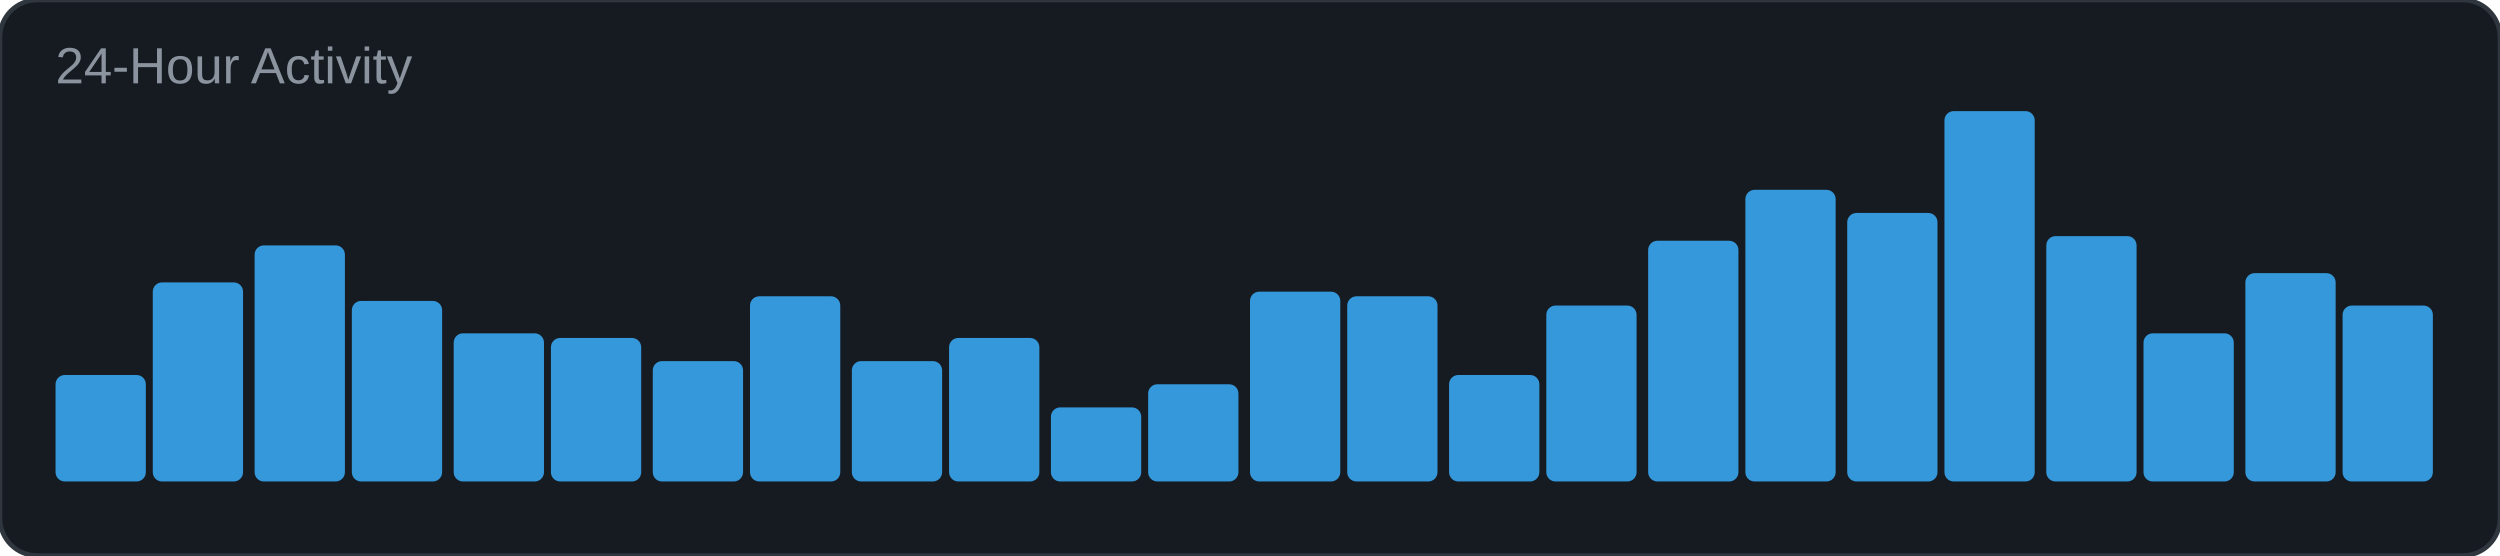
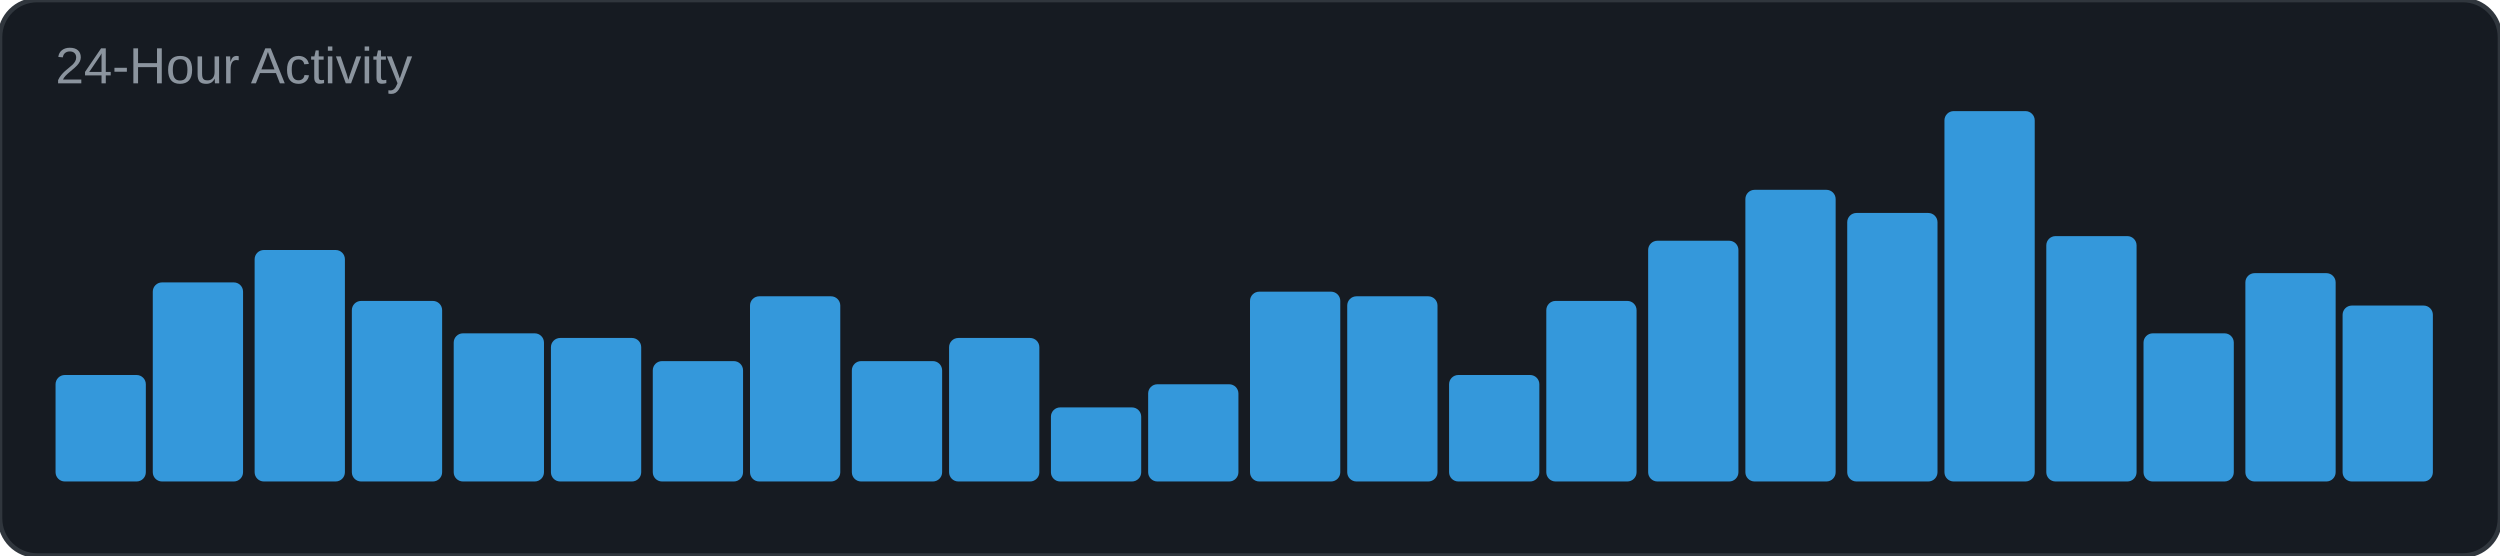
<svg xmlns="http://www.w3.org/2000/svg" width="540" height="120" viewBox="0 0 540 120">
  <rect width="540" height="120" rx="8" fill="#161b22" />
  <rect width="540" height="120" rx="8" fill="none" stroke="#30363d" stroke-width="1" />
  <text x="12" y="18" font-family="Arial, sans-serif" font-size="11" fill="#8b949e">24-Hour Activity</text>
  <rect x="12" y="81" width="19.5" height="23" rx="2" fill="#3498db" />
  <rect x="33" y="61" width="19.5" height="43" rx="2" fill="#3498db" />
-   <rect x="55" y="53" width="19.5" height="51" rx="2" fill="#3498db" />
+   <rect x="55" y="54" width="19.5" height="50" rx="2" fill="#3498db" />
  <rect x="76" y="65" width="19.5" height="39" rx="2" fill="#3498db" />
  <rect x="98" y="72" width="19.5" height="32" rx="2" fill="#3498db" />
  <rect x="119" y="73" width="19.5" height="31" rx="2" fill="#3498db" />
  <rect x="141" y="78" width="19.5" height="26" rx="2" fill="#3498db" />
  <rect x="162" y="64" width="19.5" height="40" rx="2" fill="#3498db" />
  <rect x="184" y="78" width="19.5" height="26" rx="2" fill="#3498db" />
  <rect x="205" y="73" width="19.5" height="31" rx="2" fill="#3498db" />
  <rect x="227" y="88" width="19.5" height="16" rx="2" fill="#3498db" />
  <rect x="248" y="83" width="19.5" height="21" rx="2" fill="#3498db" />
  <rect x="270" y="63" width="19.5" height="41" rx="2" fill="#3498db" />
  <rect x="291" y="64" width="19.5" height="40" rx="2" fill="#3498db" />
  <rect x="313" y="81" width="19.5" height="23" rx="2" fill="#3498db" />
-   <rect x="334" y="66" width="19.5" height="38" rx="2" fill="#3498db" />
+   <rect x="334" y="65" width="19.5" height="39" rx="2" fill="#3498db" />
  <rect x="356" y="52" width="19.5" height="52" rx="2" fill="#3498db" />
  <rect x="377" y="41" width="19.5" height="63" rx="2" fill="#3498db" />
  <rect x="399" y="46" width="19.5" height="58" rx="2" fill="#3498db" />
  <rect x="420" y="24" width="19.5" height="80" rx="2" fill="#3498db" />
  <rect x="442" y="51" width="19.5" height="53" rx="2" fill="#3498db" />
  <rect x="463" y="72" width="19.5" height="32" rx="2" fill="#3498db" />
  <rect x="485" y="59" width="19.5" height="45" rx="2" fill="#3498db" />
  <rect x="506" y="66" width="19.5" height="38" rx="2" fill="#3498db" />
</svg>
